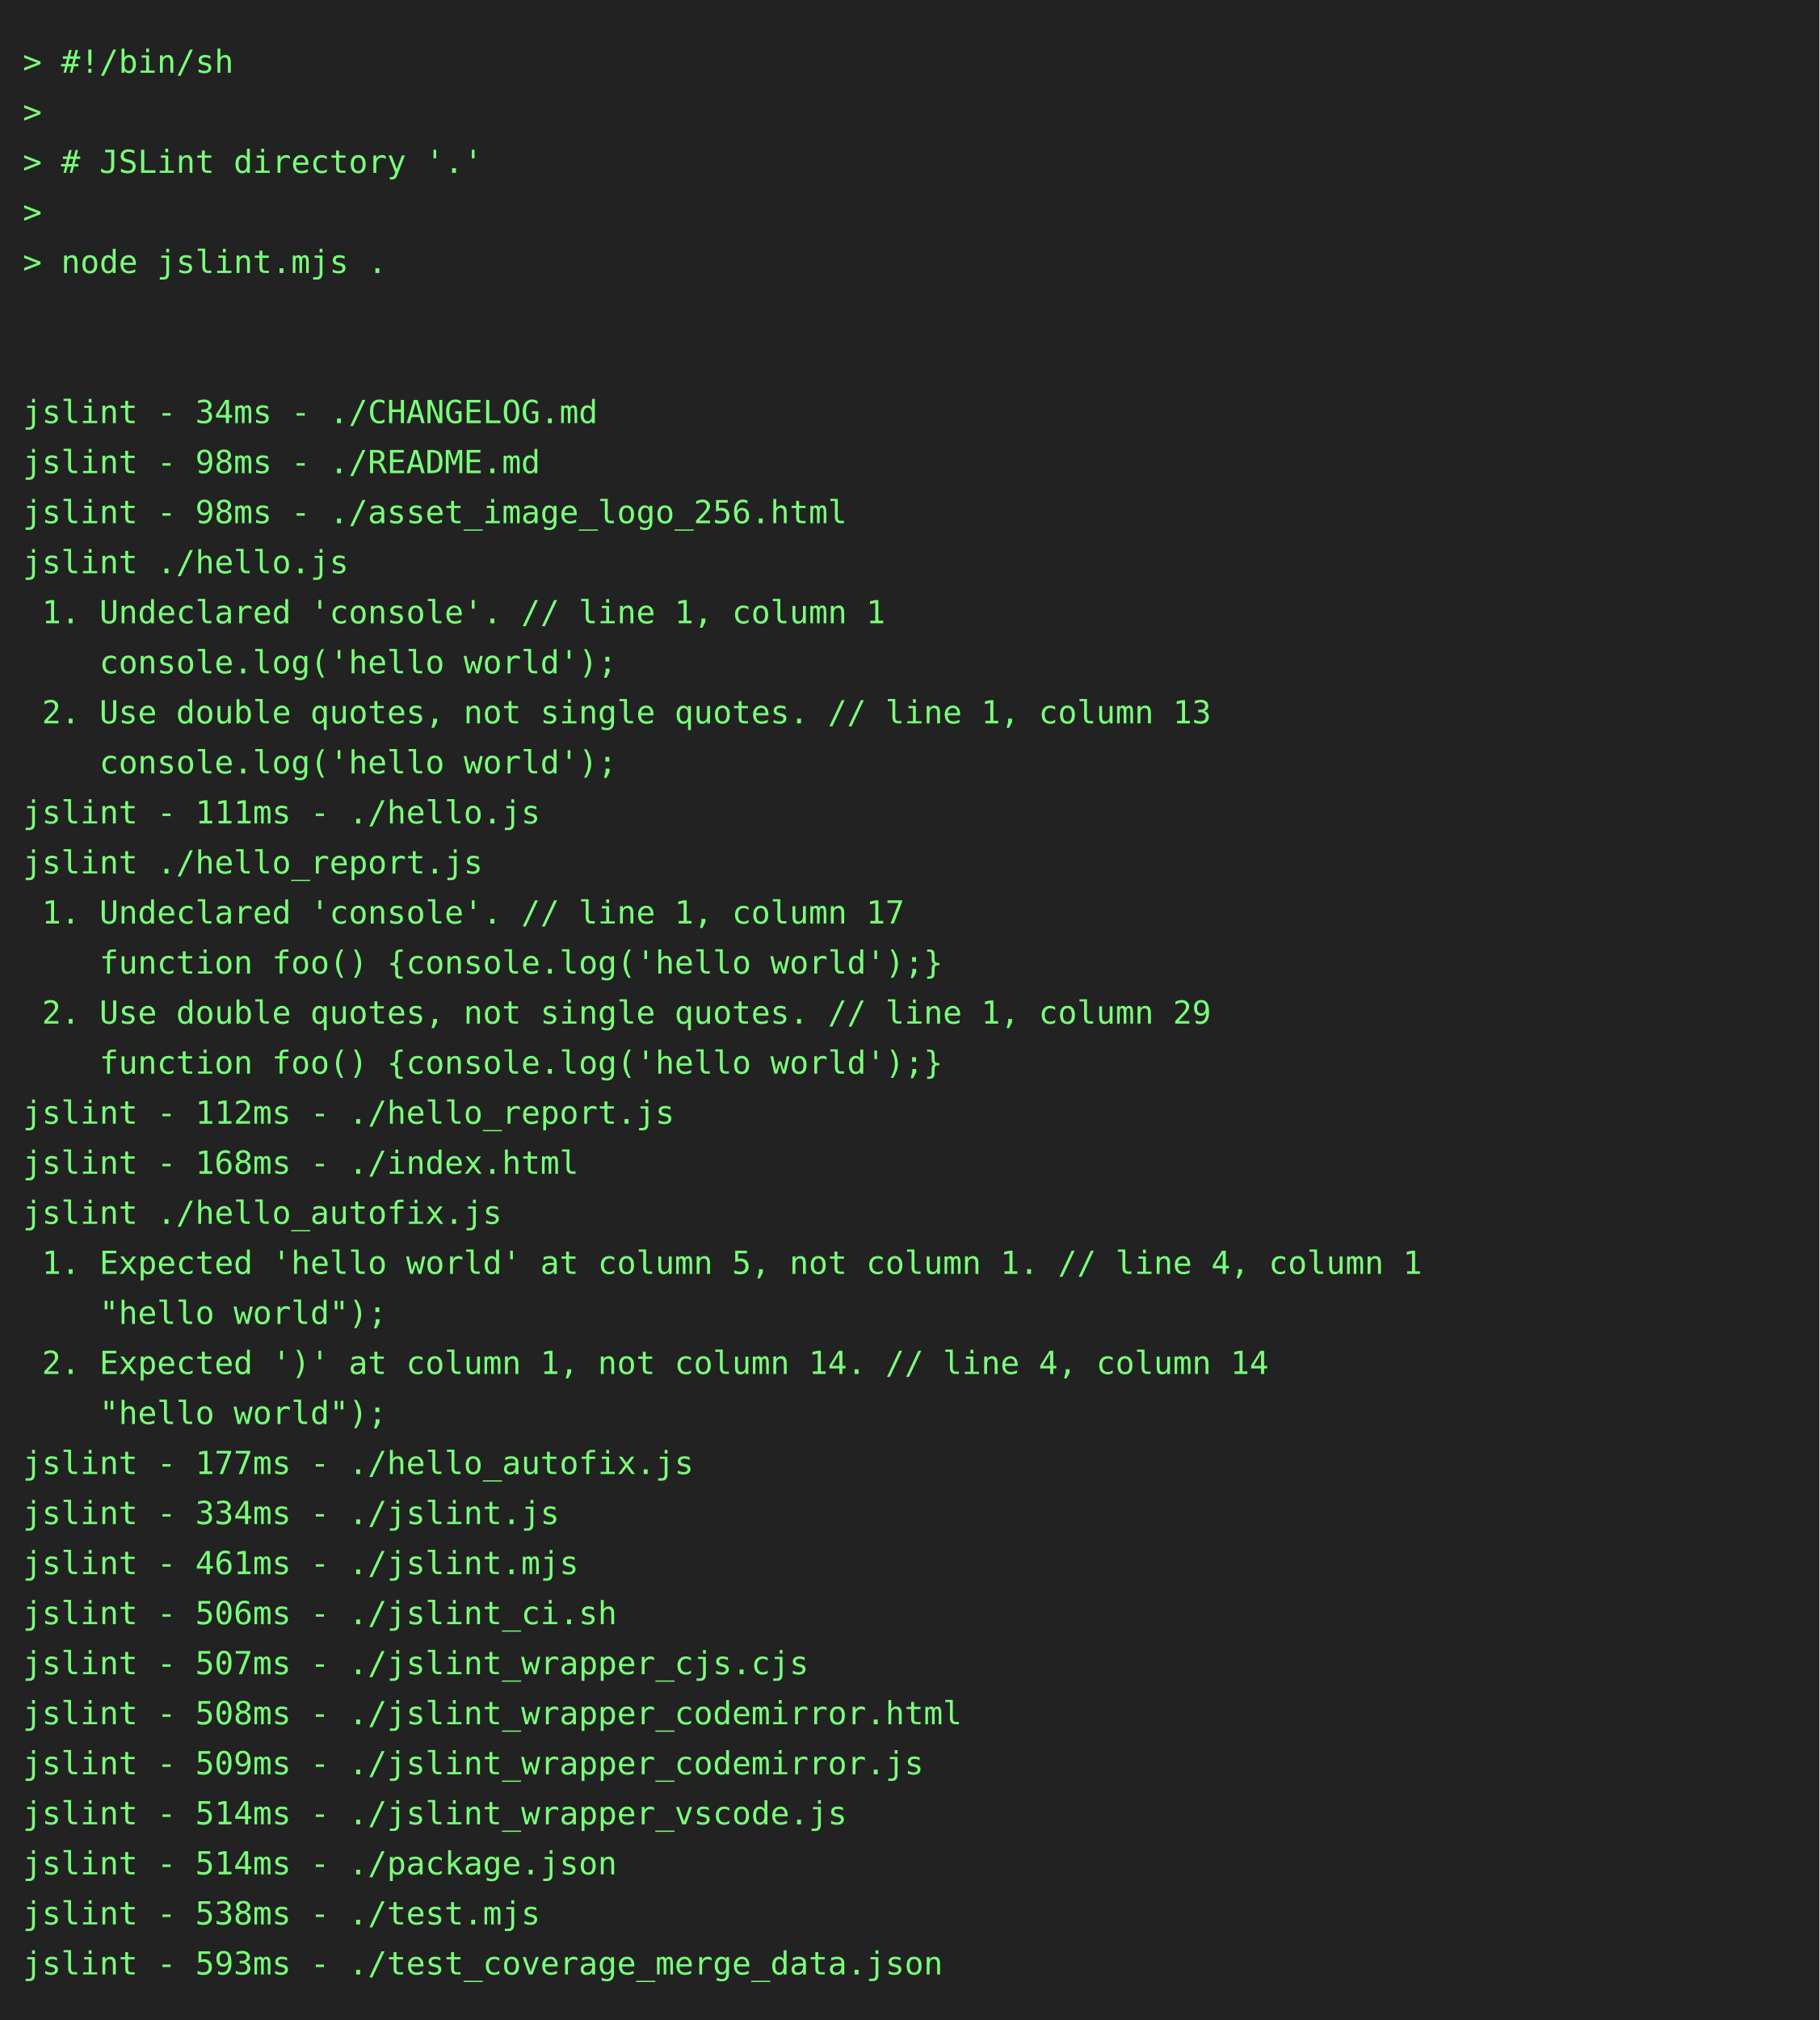
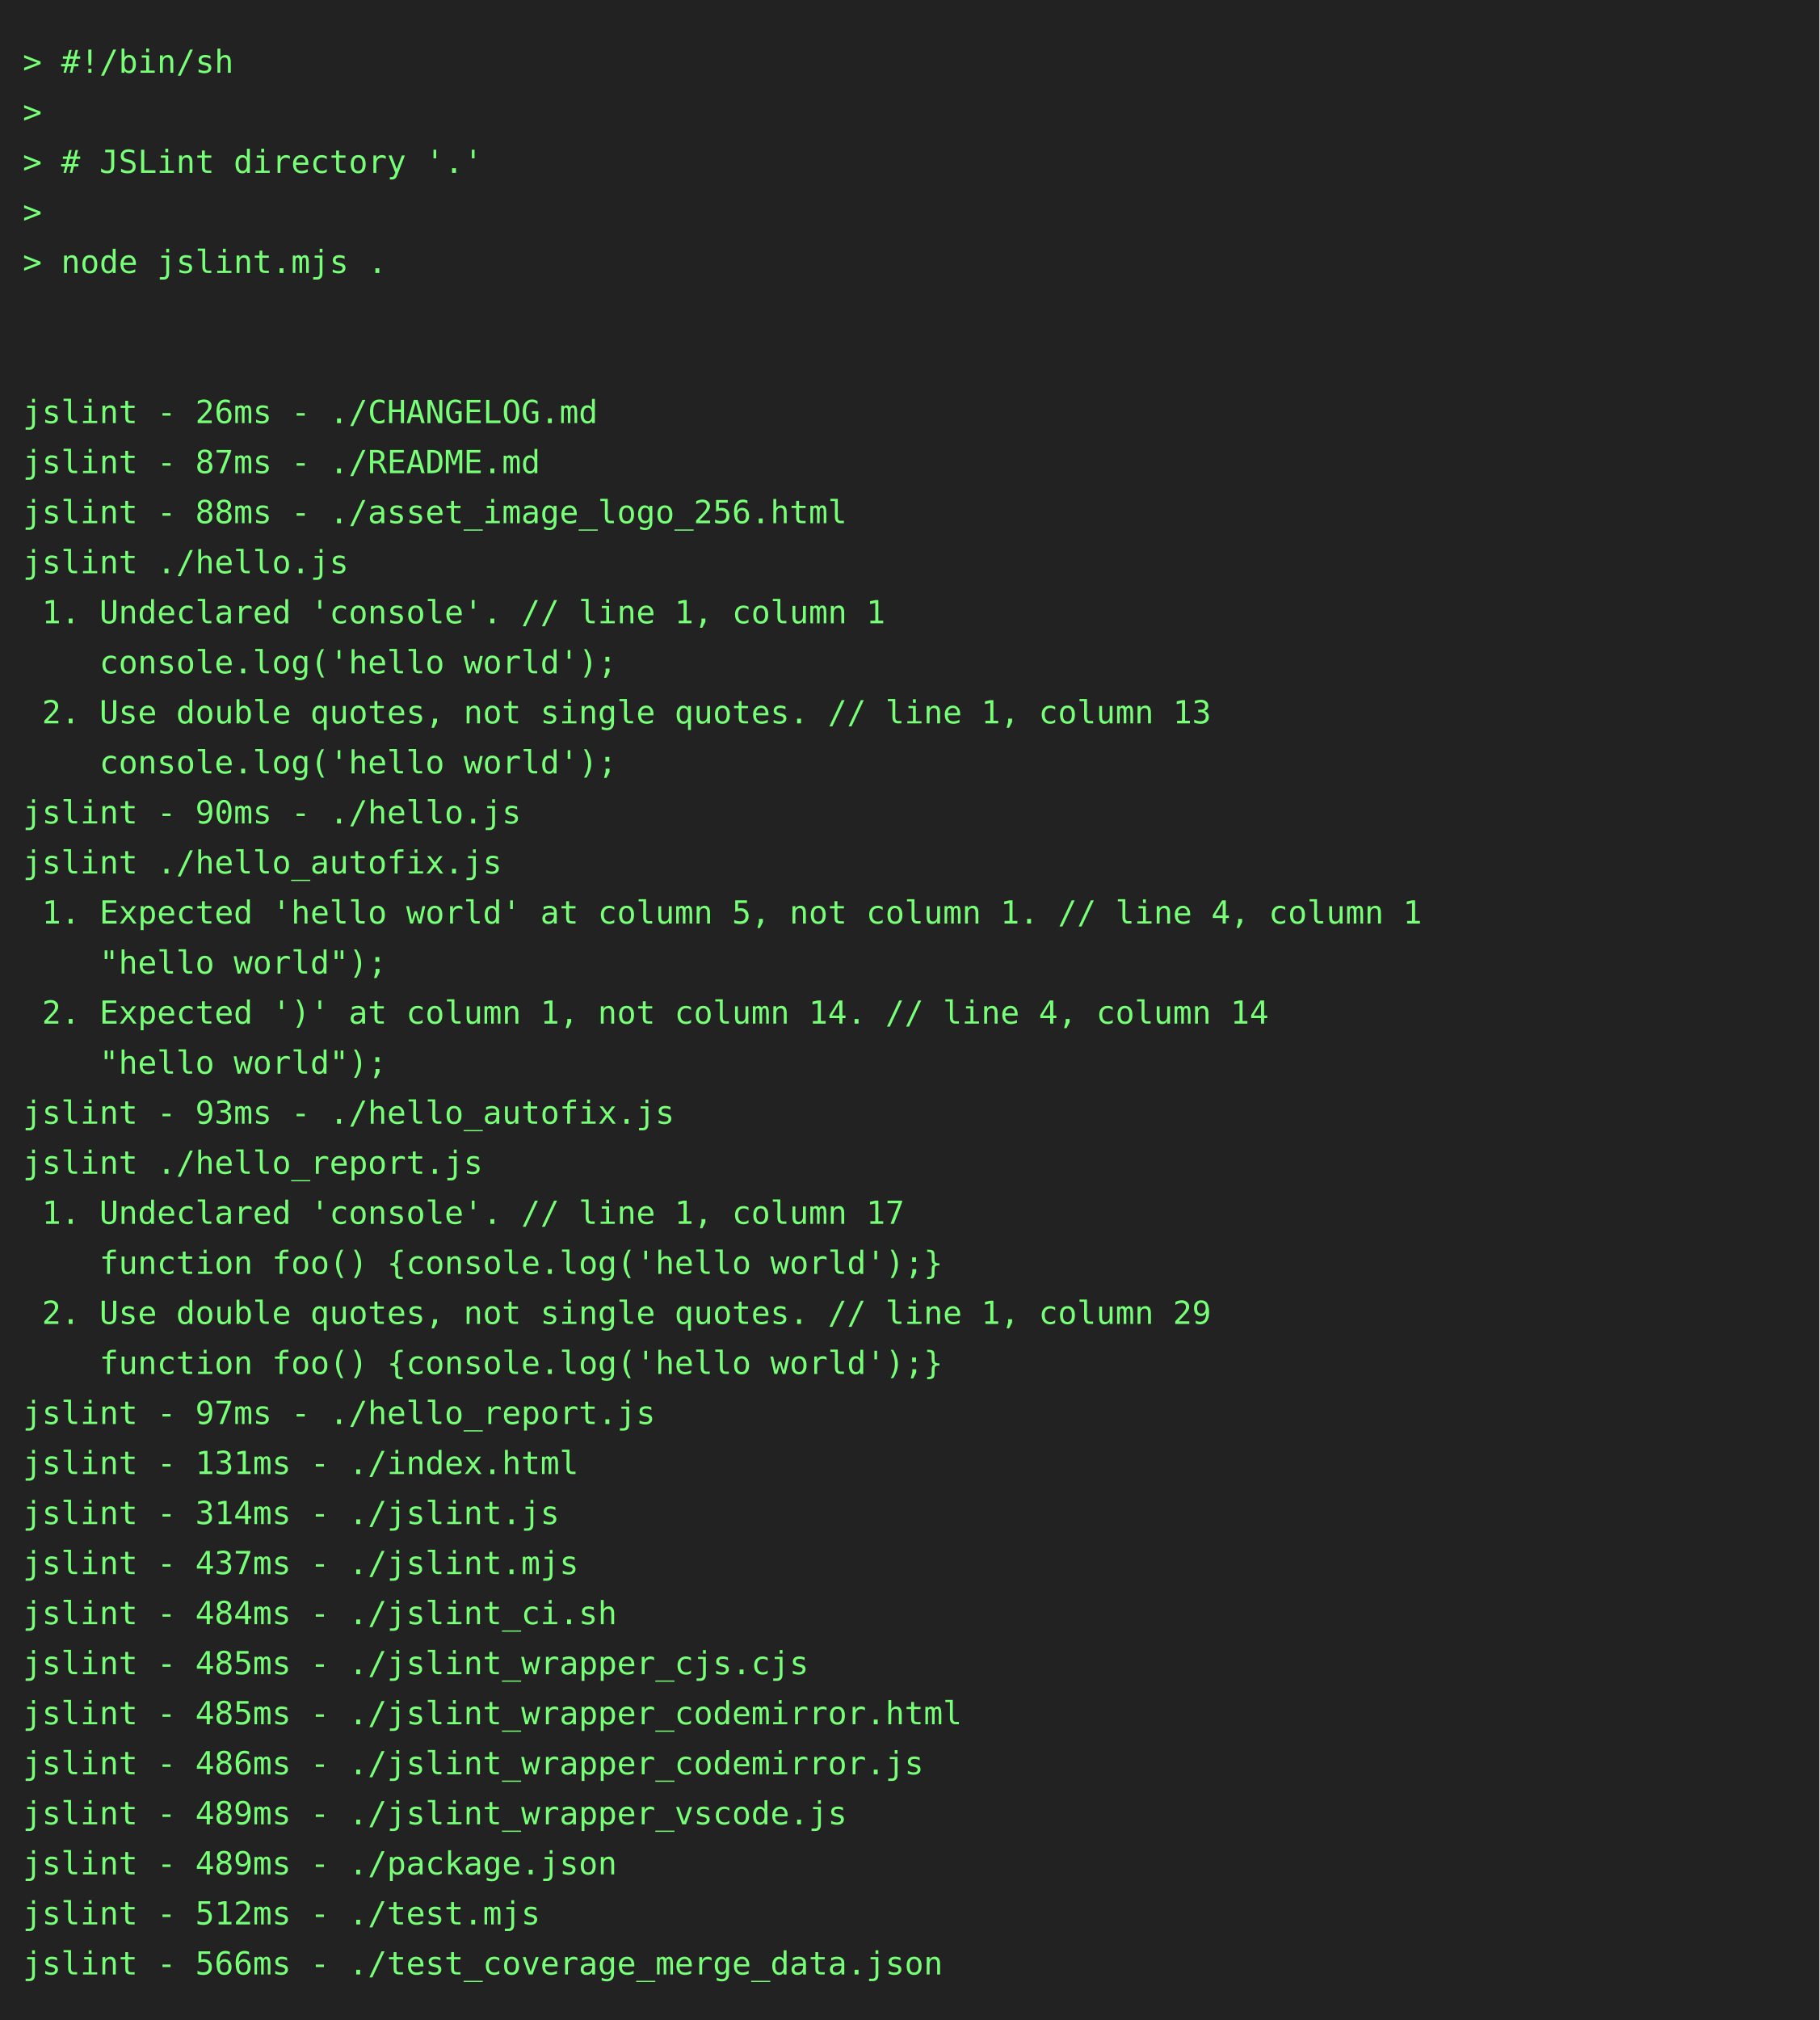
<svg xmlns="http://www.w3.org/2000/svg" height="888" width="800">
  <rect height="888" fill="#222" width="800" />
  <text fill="#7f7" font-family="consolas, menlo, monospace" font-size="14" xml:space="preserve">
    <tspan lengthAdjust="spacingAndGlyphs" textLength="768" x="10" y="32">&gt; #!/bin/sh                                                                                      </tspan>
    <tspan lengthAdjust="spacingAndGlyphs" textLength="768" x="10" y="54">&gt;                                                                                                </tspan>
    <tspan lengthAdjust="spacingAndGlyphs" textLength="768" x="10" y="76">&gt; # JSLint directory '.'                                                                         </tspan>
    <tspan lengthAdjust="spacingAndGlyphs" textLength="768" x="10" y="98">&gt;                                                                                                </tspan>
    <tspan lengthAdjust="spacingAndGlyphs" textLength="768" x="10" y="120">&gt; node jslint.mjs .                                                                              </tspan>
    <tspan lengthAdjust="spacingAndGlyphs" textLength="768" x="10" y="142">                                                                                                 </tspan>
    <tspan lengthAdjust="spacingAndGlyphs" textLength="768" x="10" y="164">                                                                                                 </tspan>
-     <tspan lengthAdjust="spacingAndGlyphs" textLength="768" x="10" y="186">jslint - 34ms - ./CHANGELOG.md                                                                   </tspan>
-     <tspan lengthAdjust="spacingAndGlyphs" textLength="768" x="10" y="208">jslint - 98ms - ./README.md                                                                      </tspan>
-     <tspan lengthAdjust="spacingAndGlyphs" textLength="768" x="10" y="230">jslint - 98ms - ./asset_image_logo_256.html                                                      </tspan>
+     <tspan lengthAdjust="spacingAndGlyphs" textLength="768" x="10" y="186">jslint - 26ms - ./CHANGELOG.md                                                                   </tspan>
+     <tspan lengthAdjust="spacingAndGlyphs" textLength="768" x="10" y="208">jslint - 87ms - ./README.md                                                                      </tspan>
+     <tspan lengthAdjust="spacingAndGlyphs" textLength="768" x="10" y="230">jslint - 88ms - ./asset_image_logo_256.html                                                      </tspan>
    <tspan lengthAdjust="spacingAndGlyphs" textLength="768" x="10" y="252">jslint ./hello.js                                                                                </tspan>
    <tspan lengthAdjust="spacingAndGlyphs" textLength="768" x="10" y="274"> 1. Undeclared 'console'. // line 1, column 1                                                    </tspan>
    <tspan lengthAdjust="spacingAndGlyphs" textLength="768" x="10" y="296">    console.log('hello world');                                                                  </tspan>
    <tspan lengthAdjust="spacingAndGlyphs" textLength="768" x="10" y="318"> 2. Use double quotes, not single quotes. // line 1, column 13                                   </tspan>
    <tspan lengthAdjust="spacingAndGlyphs" textLength="768" x="10" y="340">    console.log('hello world');                                                                  </tspan>
-     <tspan lengthAdjust="spacingAndGlyphs" textLength="768" x="10" y="362">jslint - 111ms - ./hello.js                                                                      </tspan>
-     <tspan lengthAdjust="spacingAndGlyphs" textLength="768" x="10" y="384">jslint ./hello_report.js                                                                         </tspan>
-     <tspan lengthAdjust="spacingAndGlyphs" textLength="768" x="10" y="406"> 1. Undeclared 'console'. // line 1, column 17                                                   </tspan>
-     <tspan lengthAdjust="spacingAndGlyphs" textLength="768" x="10" y="428">    function foo() {console.log('hello world');}                                                 </tspan>
-     <tspan lengthAdjust="spacingAndGlyphs" textLength="768" x="10" y="450"> 2. Use double quotes, not single quotes. // line 1, column 29                                   </tspan>
-     <tspan lengthAdjust="spacingAndGlyphs" textLength="768" x="10" y="472">    function foo() {console.log('hello world');}                                                 </tspan>
-     <tspan lengthAdjust="spacingAndGlyphs" textLength="768" x="10" y="494">jslint - 112ms - ./hello_report.js                                                               </tspan>
-     <tspan lengthAdjust="spacingAndGlyphs" textLength="768" x="10" y="516">jslint - 168ms - ./index.html                                                                    </tspan>
-     <tspan lengthAdjust="spacingAndGlyphs" textLength="768" x="10" y="538">jslint ./hello_autofix.js                                                                        </tspan>
-     <tspan lengthAdjust="spacingAndGlyphs" textLength="768" x="10" y="560"> 1. Expected 'hello world' at column 5, not column 1. // line 4, column 1                        </tspan>
-     <tspan lengthAdjust="spacingAndGlyphs" textLength="768" x="10" y="582">    "hello world");                                                                              </tspan>
-     <tspan lengthAdjust="spacingAndGlyphs" textLength="768" x="10" y="604"> 2. Expected ')' at column 1, not column 14. // line 4, column 14                                </tspan>
-     <tspan lengthAdjust="spacingAndGlyphs" textLength="768" x="10" y="626">    "hello world");                                                                              </tspan>
-     <tspan lengthAdjust="spacingAndGlyphs" textLength="768" x="10" y="648">jslint - 177ms - ./hello_autofix.js                                                              </tspan>
-     <tspan lengthAdjust="spacingAndGlyphs" textLength="768" x="10" y="670">jslint - 334ms - ./jslint.js                                                                     </tspan>
-     <tspan lengthAdjust="spacingAndGlyphs" textLength="768" x="10" y="692">jslint - 461ms - ./jslint.mjs                                                                    </tspan>
-     <tspan lengthAdjust="spacingAndGlyphs" textLength="768" x="10" y="714">jslint - 506ms - ./jslint_ci.sh                                                                  </tspan>
-     <tspan lengthAdjust="spacingAndGlyphs" textLength="768" x="10" y="736">jslint - 507ms - ./jslint_wrapper_cjs.cjs                                                        </tspan>
-     <tspan lengthAdjust="spacingAndGlyphs" textLength="768" x="10" y="758">jslint - 508ms - ./jslint_wrapper_codemirror.html                                                </tspan>
-     <tspan lengthAdjust="spacingAndGlyphs" textLength="768" x="10" y="780">jslint - 509ms - ./jslint_wrapper_codemirror.js                                                  </tspan>
-     <tspan lengthAdjust="spacingAndGlyphs" textLength="768" x="10" y="802">jslint - 514ms - ./jslint_wrapper_vscode.js                                                      </tspan>
-     <tspan lengthAdjust="spacingAndGlyphs" textLength="768" x="10" y="824">jslint - 514ms - ./package.json                                                                  </tspan>
-     <tspan lengthAdjust="spacingAndGlyphs" textLength="768" x="10" y="846">jslint - 538ms - ./test.mjs                                                                      </tspan>
-     <tspan lengthAdjust="spacingAndGlyphs" textLength="768" x="10" y="868">jslint - 593ms - ./test_coverage_merge_data.json                                                 </tspan>
+     <tspan lengthAdjust="spacingAndGlyphs" textLength="768" x="10" y="362">jslint - 90ms - ./hello.js                                                                       </tspan>
+     <tspan lengthAdjust="spacingAndGlyphs" textLength="768" x="10" y="384">jslint ./hello_autofix.js                                                                        </tspan>
+     <tspan lengthAdjust="spacingAndGlyphs" textLength="768" x="10" y="406"> 1. Expected 'hello world' at column 5, not column 1. // line 4, column 1                        </tspan>
+     <tspan lengthAdjust="spacingAndGlyphs" textLength="768" x="10" y="428">    "hello world");                                                                              </tspan>
+     <tspan lengthAdjust="spacingAndGlyphs" textLength="768" x="10" y="450"> 2. Expected ')' at column 1, not column 14. // line 4, column 14                                </tspan>
+     <tspan lengthAdjust="spacingAndGlyphs" textLength="768" x="10" y="472">    "hello world");                                                                              </tspan>
+     <tspan lengthAdjust="spacingAndGlyphs" textLength="768" x="10" y="494">jslint - 93ms - ./hello_autofix.js                                                               </tspan>
+     <tspan lengthAdjust="spacingAndGlyphs" textLength="768" x="10" y="516">jslint ./hello_report.js                                                                         </tspan>
+     <tspan lengthAdjust="spacingAndGlyphs" textLength="768" x="10" y="538"> 1. Undeclared 'console'. // line 1, column 17                                                   </tspan>
+     <tspan lengthAdjust="spacingAndGlyphs" textLength="768" x="10" y="560">    function foo() {console.log('hello world');}                                                 </tspan>
+     <tspan lengthAdjust="spacingAndGlyphs" textLength="768" x="10" y="582"> 2. Use double quotes, not single quotes. // line 1, column 29                                   </tspan>
+     <tspan lengthAdjust="spacingAndGlyphs" textLength="768" x="10" y="604">    function foo() {console.log('hello world');}                                                 </tspan>
+     <tspan lengthAdjust="spacingAndGlyphs" textLength="768" x="10" y="626">jslint - 97ms - ./hello_report.js                                                                </tspan>
+     <tspan lengthAdjust="spacingAndGlyphs" textLength="768" x="10" y="648">jslint - 131ms - ./index.html                                                                    </tspan>
+     <tspan lengthAdjust="spacingAndGlyphs" textLength="768" x="10" y="670">jslint - 314ms - ./jslint.js                                                                     </tspan>
+     <tspan lengthAdjust="spacingAndGlyphs" textLength="768" x="10" y="692">jslint - 437ms - ./jslint.mjs                                                                    </tspan>
+     <tspan lengthAdjust="spacingAndGlyphs" textLength="768" x="10" y="714">jslint - 484ms - ./jslint_ci.sh                                                                  </tspan>
+     <tspan lengthAdjust="spacingAndGlyphs" textLength="768" x="10" y="736">jslint - 485ms - ./jslint_wrapper_cjs.cjs                                                        </tspan>
+     <tspan lengthAdjust="spacingAndGlyphs" textLength="768" x="10" y="758">jslint - 485ms - ./jslint_wrapper_codemirror.html                                                </tspan>
+     <tspan lengthAdjust="spacingAndGlyphs" textLength="768" x="10" y="780">jslint - 486ms - ./jslint_wrapper_codemirror.js                                                  </tspan>
+     <tspan lengthAdjust="spacingAndGlyphs" textLength="768" x="10" y="802">jslint - 489ms - ./jslint_wrapper_vscode.js                                                      </tspan>
+     <tspan lengthAdjust="spacingAndGlyphs" textLength="768" x="10" y="824">jslint - 489ms - ./package.json                                                                  </tspan>
+     <tspan lengthAdjust="spacingAndGlyphs" textLength="768" x="10" y="846">jslint - 512ms - ./test.mjs                                                                      </tspan>
+     <tspan lengthAdjust="spacingAndGlyphs" textLength="768" x="10" y="868">jslint - 566ms - ./test_coverage_merge_data.json                                                 </tspan>
  </text>
</svg>
